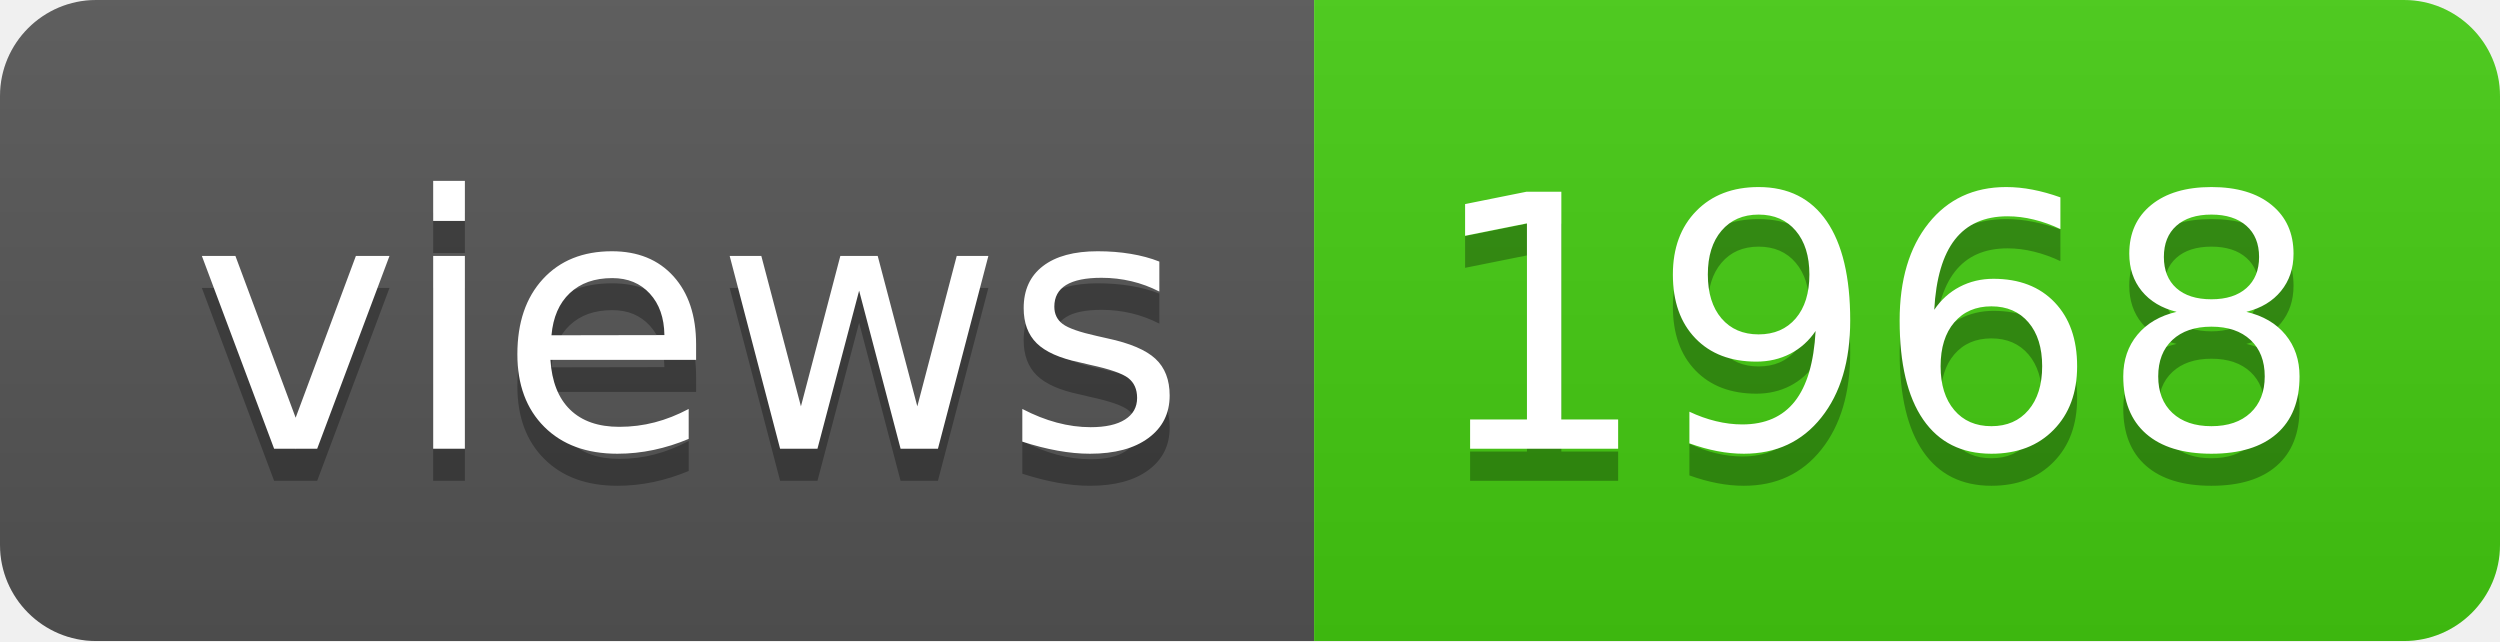
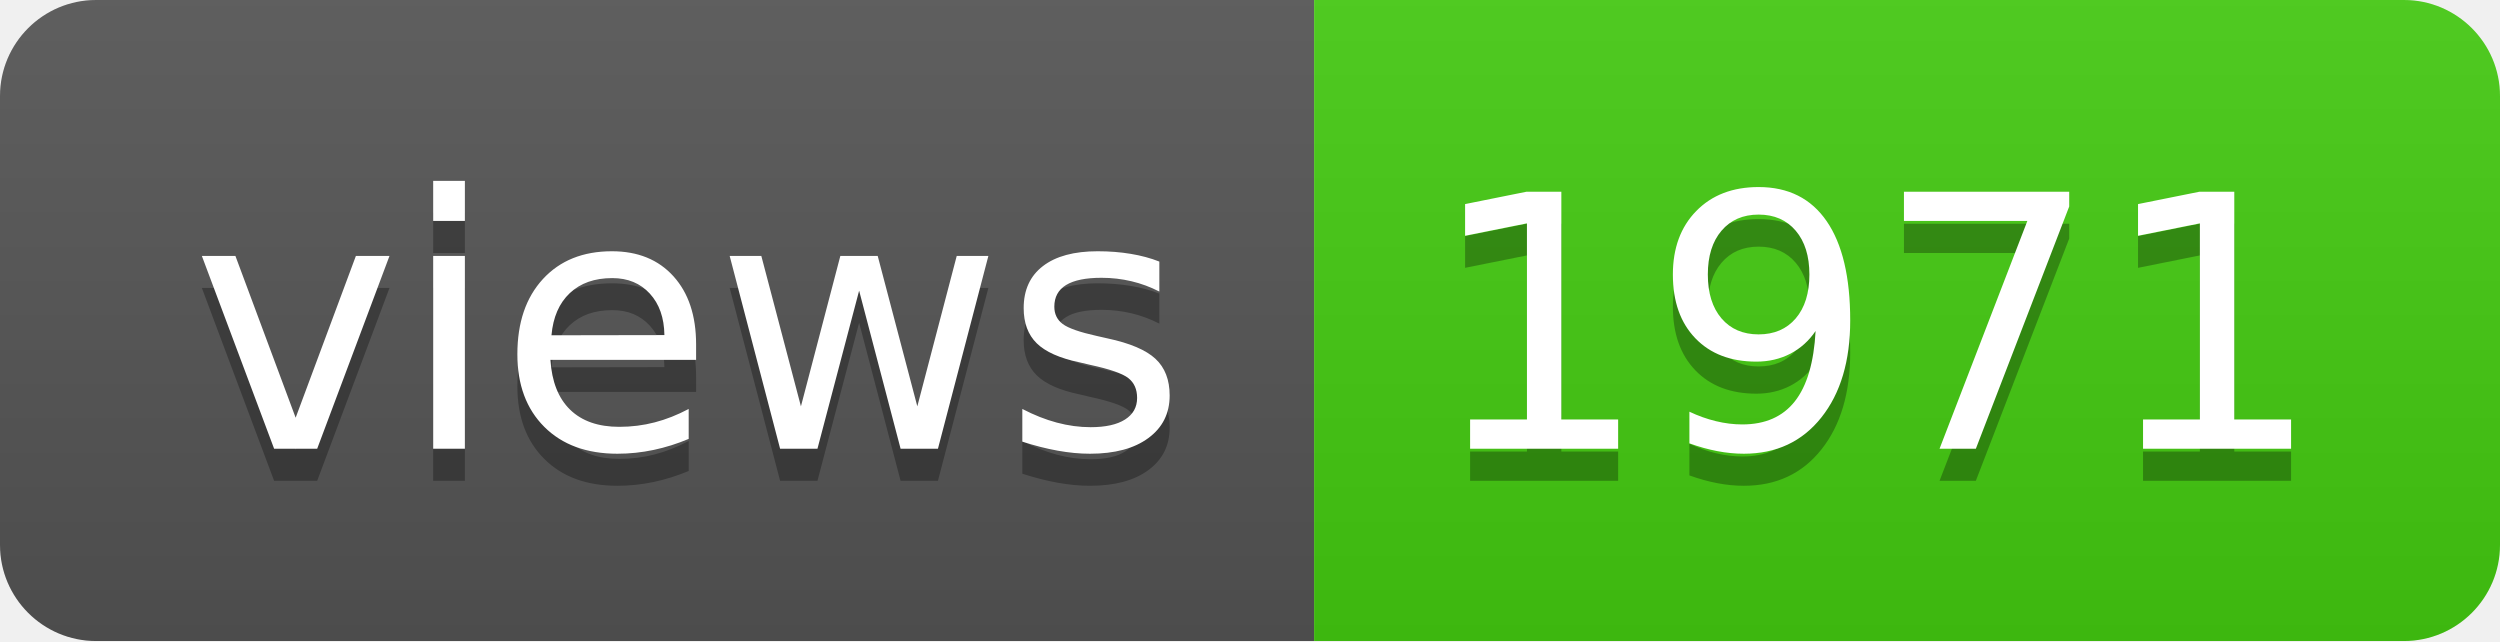
- <svg xmlns="http://www.w3.org/2000/svg" width="78" height="20" role="img" aria-label="views: 1968">
+ <svg xmlns="http://www.w3.org/2000/svg" width="78" height="20" role="img" aria-label="views: 1971">
  <linearGradient id="s" x2="0" y2="100%">
    <stop offset="0" stop-color="#bbb" stop-opacity=".1" />
    <stop offset="1" stop-opacity=".1" />
  </linearGradient>
  <clipPath id="r">
    <rect width="78" height="20" rx="3" fill="#fff" />
  </clipPath>
  <g clip-path="url(#r)">
    <rect width="41" height="20" fill="#555" />
    <rect x="41" width="37" height="20" fill="#4c1" />
    <rect width="78" height="20" fill="url(#s)" />
  </g>
  <g fill="#fff" text-anchor="middle" font-family="Verdana,Geneva,DejaVu Sans,sans-serif" text-rendering="geometricPrecision" font-size="110">
    <text aria-hidden="true" x="215" y="150" fill="#010101" fill-opacity=".3" transform="scale(.1)" textLength="310">views</text>
    <text x="215" y="140" transform="scale(.1)" fill="#fff" textLength="310">views</text>
-     <text aria-hidden="true" x="585" y="150" fill="#010101" fill-opacity=".3" transform="scale(.1)" textLength="270">1968</text>
-     <text x="585" y="140" transform="scale(.1)" fill="#fff" textLength="270">1968</text>
+     <text aria-hidden="true" x="585" y="150" fill="#010101" fill-opacity=".3" transform="scale(.1)" textLength="270">1971</text>
+     <text x="585" y="140" transform="scale(.1)" fill="#fff" textLength="270">1971</text>
  </g>
</svg>
